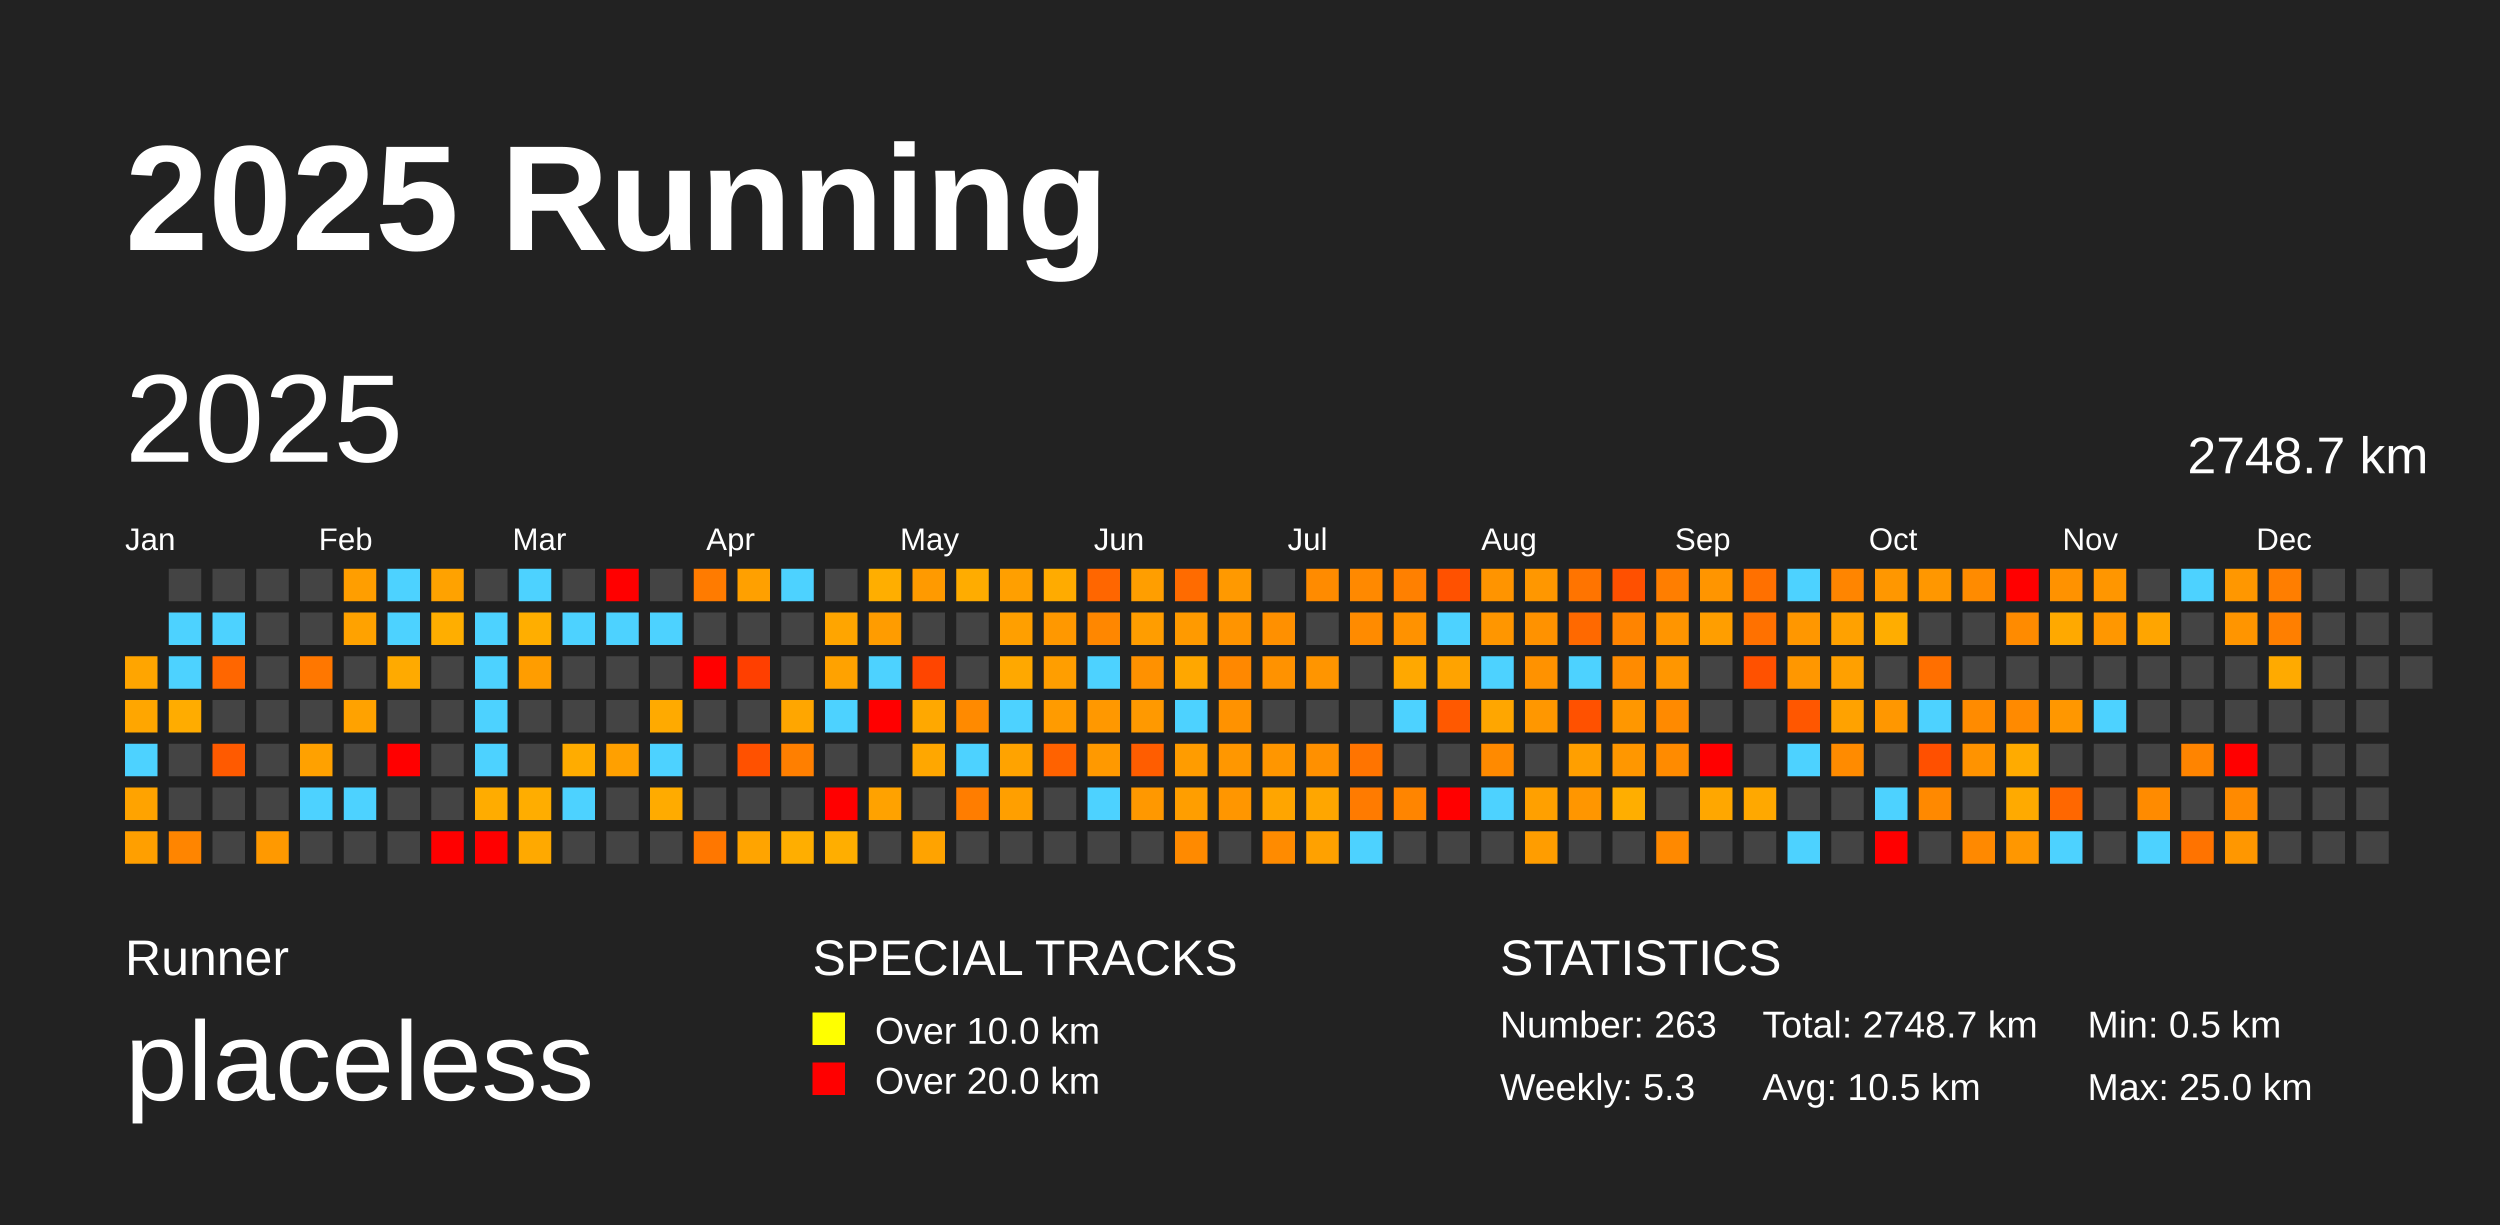
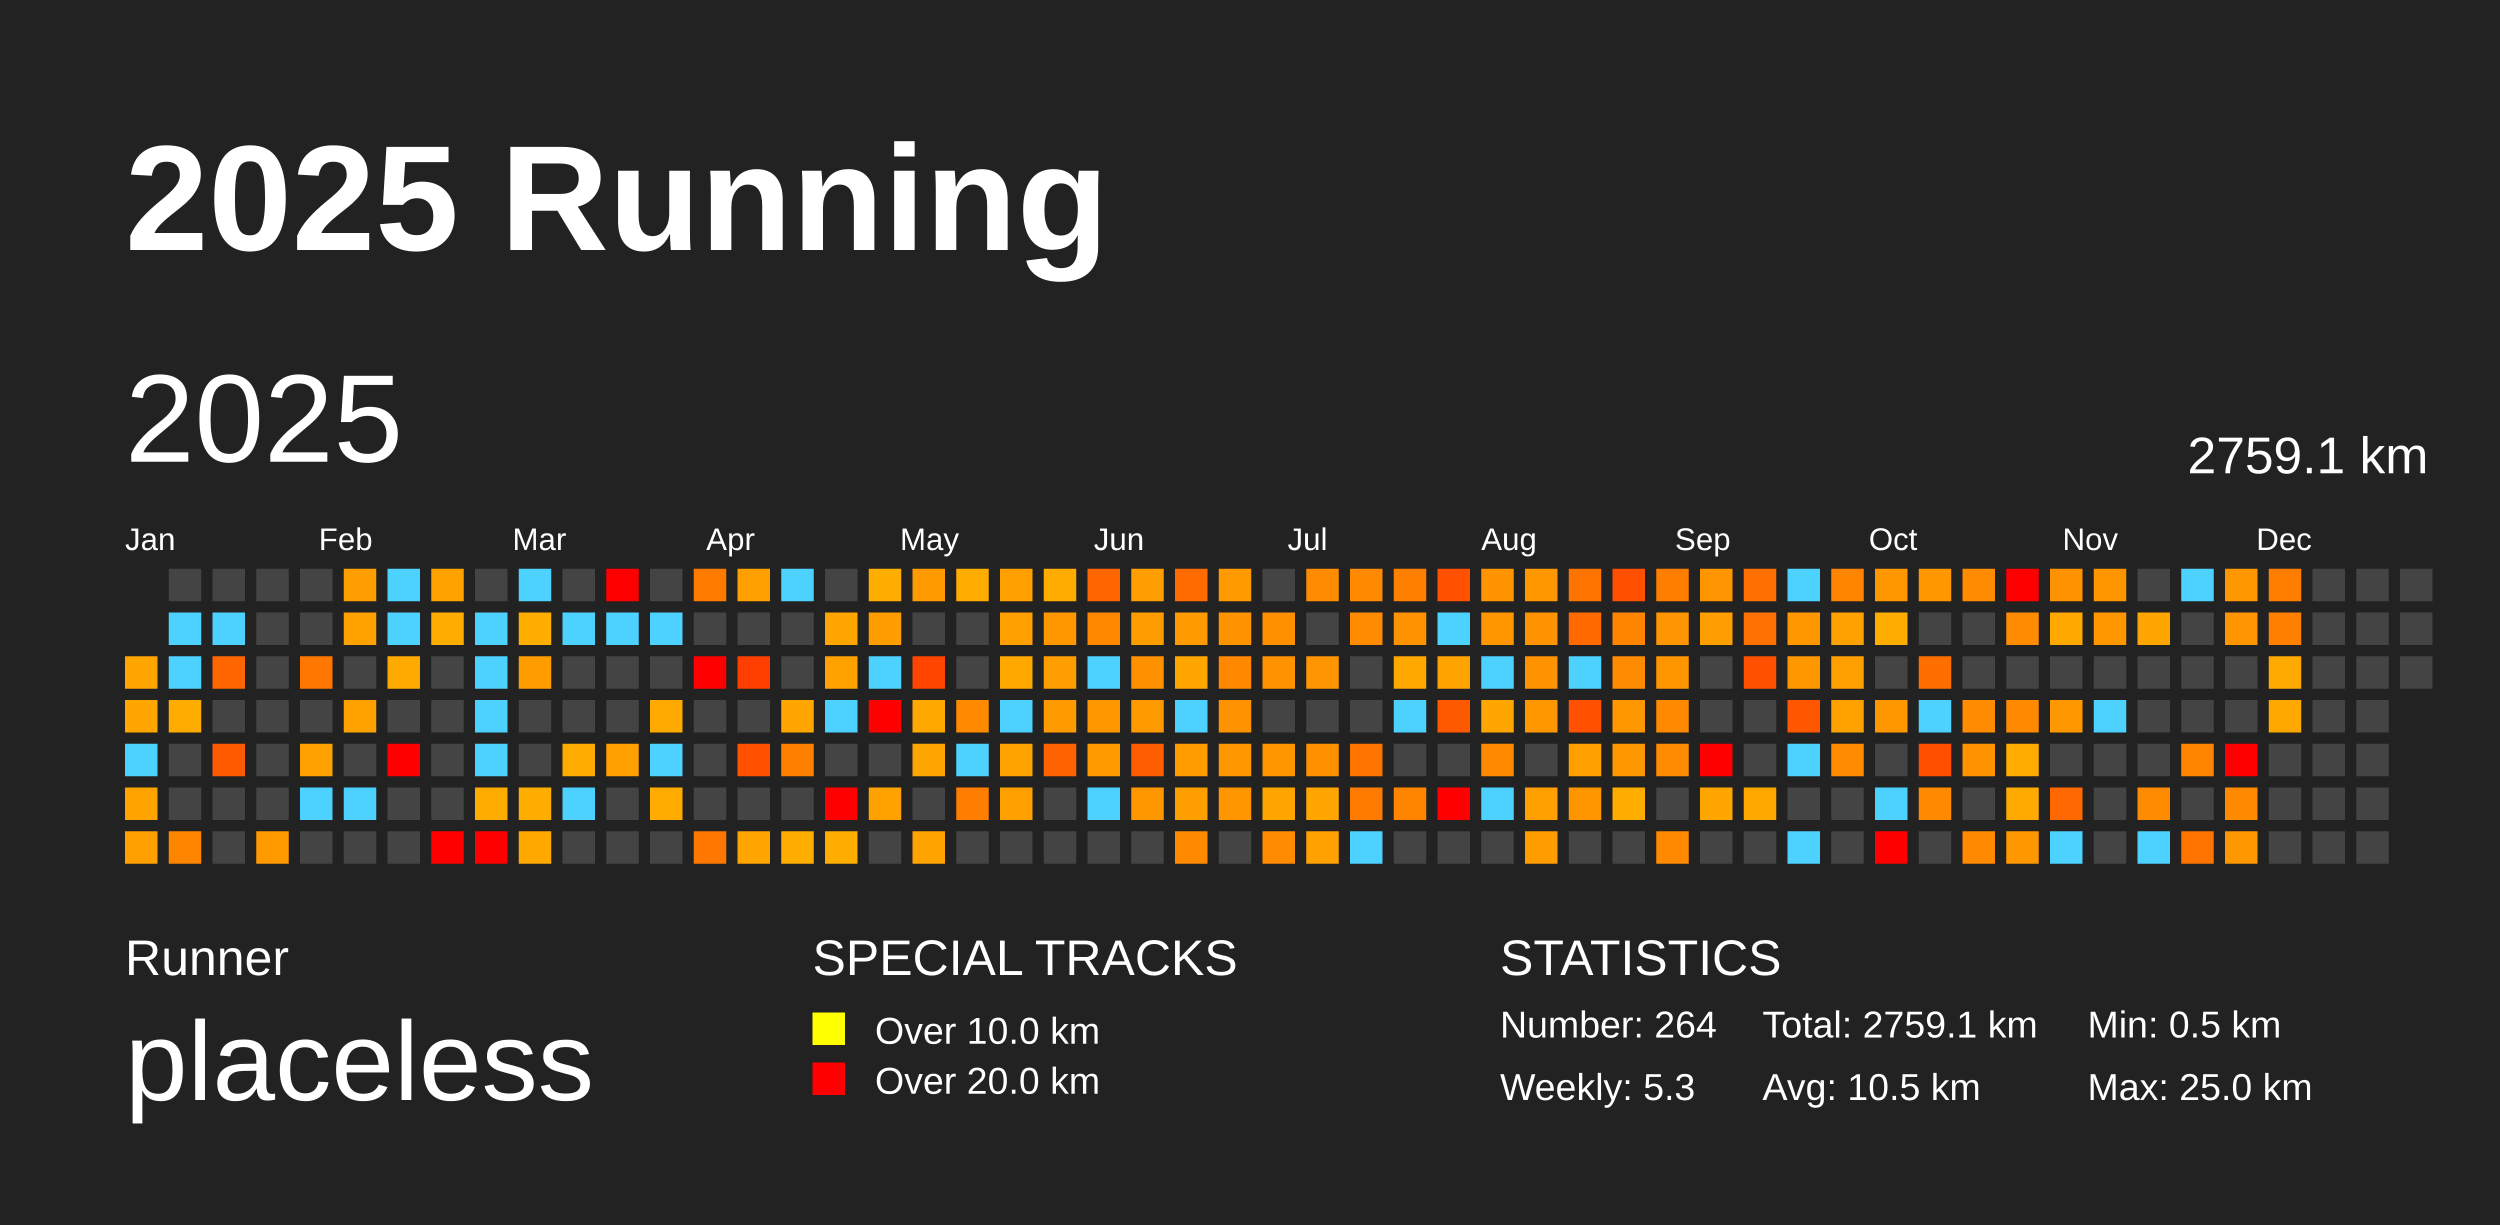
<svg xmlns="http://www.w3.org/2000/svg" baseProfile="full" height="98mm" version="1.1" viewBox="0,0,200,98" width="200mm">
  <defs />
  <rect fill="#222222" height="98" width="200" x="0" y="0" />
  <text fill="#FFFFFF" style="font-size:12px; font-family:Arial; font-weight:bold;" x="10" y="20">2025 Running</text>
  <text fill="#FFFFFF" style="font-size:4px; font-family:Arial" x="10" y="78">Runner</text>
  <text fill="#FFFFFF" style="font-size:9px; font-family:Arial" x="10" y="88">placeless</text>
  <text fill="#FFFFFF" style="font-size:4px; font-family:Arial" x="65" y="78">SPECIAL TRACKS</text>
  <rect fill="yellow" height="2.6" width="2.6" x="65" y="81" />
  <text fill="#FFFFFF" style="font-size:3px; font-family:Arial" x="70" y="83.5">Over 10.0 km</text>
  <rect fill="red" height="2.6" width="2.6" x="65" y="85" />
  <text fill="#FFFFFF" style="font-size:3px; font-family:Arial" x="70" y="87.5">Over 20.0 km</text>
  <text fill="#FFFFFF" style="font-size:4px; font-family:Arial" x="120" y="78">STATISTICS</text>
-   <text fill="#FFFFFF" style="font-size:3px; font-family:Arial" x="120" y="83">Number: 263</text>
+   <text fill="#FFFFFF" style="font-size:3px; font-family:Arial" x="120" y="83">Number: 264</text>
  <text fill="#FFFFFF" style="font-size:3px; font-family:Arial" x="120" y="88">Weekly: 5.3</text>
-   <text fill="#FFFFFF" style="font-size:3px; font-family:Arial" x="141" y="83">Total: 2748.7 km</text>
+   <text fill="#FFFFFF" style="font-size:3px; font-family:Arial" x="141" y="83">Total: 2759.1 km</text>
  <text fill="#FFFFFF" style="font-size:3px; font-family:Arial" x="141" y="88">Avg: 10.5 km</text>
  <text fill="#FFFFFF" style="font-size:3px; font-family:Arial" x="167" y="83">Min: 0.5 km</text>
  <text fill="#FFFFFF" style="font-size:3px; font-family:Arial" x="167" y="88">Max: 25.0 km</text>
  <text dominant-baseline="hanging" fill="#FFFFFF" style="font-size:10.0px; font-family:Arial;" x="10" y="30">2025</text>
-   <text dominant-baseline="hanging" fill="#FFFFFF" style="font-size:4.125px; font-family:Arial;" x="175" y="35">2748.7 km</text>
+   <text dominant-baseline="hanging" fill="#FFFFFF" style="font-size:4.125px; font-family:Arial;" x="175" y="35">2759.1 km</text>
  <text fill="#FFFFFF" style="font-size:2.5px; font-family:Arial" x="10.0" y="44">Jan</text>
  <text fill="#FFFFFF" style="font-size:2.5px; font-family:Arial" x="25.5" y="44">Feb</text>
  <text fill="#FFFFFF" style="font-size:2.5px; font-family:Arial" x="41.0" y="44">Mar</text>
  <text fill="#FFFFFF" style="font-size:2.5px; font-family:Arial" x="56.5" y="44">Apr</text>
  <text fill="#FFFFFF" style="font-size:2.5px; font-family:Arial" x="72.0" y="44">May</text>
  <text fill="#FFFFFF" style="font-size:2.5px; font-family:Arial" x="87.5" y="44">Jun</text>
  <text fill="#FFFFFF" style="font-size:2.5px; font-family:Arial" x="103.0" y="44">Jul</text>
  <text fill="#FFFFFF" style="font-size:2.5px; font-family:Arial" x="118.5" y="44">Aug</text>
  <text fill="#FFFFFF" style="font-size:2.5px; font-family:Arial" x="134.0" y="44">Sep</text>
  <text fill="#FFFFFF" style="font-size:2.5px; font-family:Arial" x="149.5" y="44">Oct</text>
  <text fill="#FFFFFF" style="font-size:2.5px; font-family:Arial" x="165.0" y="44">Nov</text>
  <text fill="#FFFFFF" style="font-size:2.5px; font-family:Arial" x="180.5" y="44">Dec</text>
  <rect fill="#ffa500" height="2.6" width="2.6" x="10.0" y="52.5" />
  <rect fill="#ffa600" height="2.6" width="2.6" x="10.0" y="56.0" />
  <rect fill="#4dd2ff" height="2.6" width="2.6" x="10.0" y="59.5" />
  <rect fill="#ffa300" height="2.6" width="2.6" x="10.0" y="63.0" />
  <rect fill="#ff9f00" height="2.6" width="2.6" x="10.0" y="66.5" />
  <rect fill="#444444" height="2.6" width="2.6" x="13.5" y="45.5" />
  <rect fill="#4dd2ff" height="2.6" width="2.6" x="13.5" y="49.0" />
  <rect fill="#4dd2ff" height="2.6" width="2.6" x="13.5" y="52.5" />
  <rect fill="#ffac00" height="2.6" width="2.6" x="13.5" y="56.0" />
  <rect fill="#444444" height="2.6" width="2.6" x="13.5" y="59.5" />
  <rect fill="#444444" height="2.6" width="2.6" x="13.5" y="63.0" />
  <rect fill="#ff8500" height="2.6" width="2.6" x="13.5" y="66.5" />
  <rect fill="#444444" height="2.6" width="2.6" x="17.0" y="45.5" />
  <rect fill="#4dd2ff" height="2.6" width="2.6" x="17.0" y="49.0" />
  <rect fill="#ff6600" height="2.6" width="2.6" x="17.0" y="52.5" />
  <rect fill="#444444" height="2.6" width="2.6" x="17.0" y="56.0" />
  <rect fill="#ff5a00" height="2.6" width="2.6" x="17.0" y="59.5" />
  <rect fill="#444444" height="2.6" width="2.6" x="17.0" y="63.0" />
  <rect fill="#444444" height="2.6" width="2.6" x="17.0" y="66.5" />
  <rect fill="#444444" height="2.6" width="2.6" x="20.5" y="45.5" />
  <rect fill="#444444" height="2.6" width="2.6" x="20.5" y="49.0" />
  <rect fill="#444444" height="2.6" width="2.6" x="20.5" y="52.5" />
  <rect fill="#444444" height="2.6" width="2.6" x="20.5" y="56.0" />
  <rect fill="#444444" height="2.6" width="2.6" x="20.5" y="59.5" />
  <rect fill="#444444" height="2.6" width="2.6" x="20.5" y="63.0" />
  <rect fill="#ff9900" height="2.6" width="2.6" x="20.5" y="66.5" />
  <rect fill="#444444" height="2.6" width="2.6" x="24.0" y="45.5" />
  <rect fill="#444444" height="2.6" width="2.6" x="24.0" y="49.0" />
  <rect fill="#ff7700" height="2.6" width="2.6" x="24.0" y="52.5" />
  <rect fill="#444444" height="2.6" width="2.6" x="24.0" y="56.0" />
  <rect fill="#ffa100" height="2.6" width="2.6" x="24.0" y="59.5" />
  <rect fill="#4dd2ff" height="2.6" width="2.6" x="24.0" y="63.0" />
  <rect fill="#444444" height="2.6" width="2.6" x="24.0" y="66.5" />
  <rect fill="#ff9e00" height="2.6" width="2.6" x="27.5" y="45.5" />
  <rect fill="#ffa200" height="2.6" width="2.6" x="27.5" y="49.0" />
  <rect fill="#444444" height="2.6" width="2.6" x="27.5" y="52.5" />
  <rect fill="#ffa200" height="2.6" width="2.6" x="27.5" y="56.0" />
  <rect fill="#444444" height="2.6" width="2.6" x="27.5" y="59.5" />
  <rect fill="#4dd2ff" height="2.6" width="2.6" x="27.5" y="63.0" />
  <rect fill="#444444" height="2.6" width="2.6" x="27.5" y="66.5" />
  <rect fill="#4dd2ff" height="2.6" width="2.6" x="31.0" y="45.5" />
  <rect fill="#4dd2ff" height="2.6" width="2.6" x="31.0" y="49.0" />
  <rect fill="#ffaa00" height="2.6" width="2.6" x="31.0" y="52.5" />
  <rect fill="#444444" height="2.6" width="2.6" x="31.0" y="56.0" />
  <rect fill="red" height="2.6" width="2.6" x="31.0" y="59.5" />
  <rect fill="#444444" height="2.6" width="2.6" x="31.0" y="63.0" />
  <rect fill="#444444" height="2.6" width="2.6" x="31.0" y="66.5" />
  <rect fill="#ffa200" height="2.6" width="2.6" x="34.5" y="45.5" />
  <rect fill="#ffae00" height="2.6" width="2.6" x="34.5" y="49.0" />
  <rect fill="#444444" height="2.6" width="2.6" x="34.5" y="52.5" />
  <rect fill="#444444" height="2.6" width="2.6" x="34.5" y="56.0" />
  <rect fill="#444444" height="2.6" width="2.6" x="34.5" y="59.5" />
  <rect fill="#444444" height="2.6" width="2.6" x="34.5" y="63.0" />
  <rect fill="red" height="2.6" width="2.6" x="34.5" y="66.5" />
  <rect fill="#444444" height="2.6" width="2.6" x="38.0" y="45.5" />
  <rect fill="#4dd2ff" height="2.6" width="2.6" x="38.0" y="49.0" />
  <rect fill="#4dd2ff" height="2.6" width="2.6" x="38.0" y="52.5" />
  <rect fill="#4dd2ff" height="2.6" width="2.6" x="38.0" y="56.0" />
  <rect fill="#4dd2ff" height="2.6" width="2.6" x="38.0" y="59.5" />
  <rect fill="#ffac00" height="2.6" width="2.6" x="38.0" y="63.0" />
  <rect fill="red" height="2.6" width="2.6" x="38.0" y="66.5" />
  <rect fill="#4dd2ff" height="2.6" width="2.6" x="41.5" y="45.5" />
  <rect fill="#ffae00" height="2.6" width="2.6" x="41.5" y="49.0" />
  <rect fill="#ff9d00" height="2.6" width="2.6" x="41.5" y="52.5" />
  <rect fill="#444444" height="2.6" width="2.6" x="41.5" y="56.0" />
  <rect fill="#444444" height="2.6" width="2.6" x="41.5" y="59.5" />
  <rect fill="#ffad00" height="2.6" width="2.6" x="41.5" y="63.0" />
  <rect fill="#ffa900" height="2.6" width="2.6" x="41.5" y="66.5" />
  <rect fill="#444444" height="2.6" width="2.6" x="45.0" y="45.5" />
  <rect fill="#4dd2ff" height="2.6" width="2.6" x="45.0" y="49.0" />
  <rect fill="#444444" height="2.6" width="2.6" x="45.0" y="52.5" />
  <rect fill="#444444" height="2.6" width="2.6" x="45.0" y="56.0" />
  <rect fill="#ffac00" height="2.6" width="2.6" x="45.0" y="59.5" />
  <rect fill="#4dd2ff" height="2.6" width="2.6" x="45.0" y="63.0" />
  <rect fill="#444444" height="2.6" width="2.6" x="45.0" y="66.5" />
  <rect fill="red" height="2.6" width="2.6" x="48.5" y="45.5" />
  <rect fill="#4dd2ff" height="2.6" width="2.6" x="48.5" y="49.0" />
  <rect fill="#444444" height="2.6" width="2.6" x="48.5" y="52.5" />
  <rect fill="#444444" height="2.6" width="2.6" x="48.5" y="56.0" />
  <rect fill="#ffa000" height="2.6" width="2.6" x="48.5" y="59.5" />
  <rect fill="#444444" height="2.6" width="2.6" x="48.5" y="63.0" />
  <rect fill="#444444" height="2.6" width="2.6" x="48.5" y="66.5" />
  <rect fill="#444444" height="2.6" width="2.6" x="52.0" y="45.5" />
  <rect fill="#4dd2ff" height="2.6" width="2.6" x="52.0" y="49.0" />
  <rect fill="#444444" height="2.6" width="2.6" x="52.0" y="52.5" />
  <rect fill="#ffaa00" height="2.6" width="2.6" x="52.0" y="56.0" />
  <rect fill="#4dd2ff" height="2.6" width="2.6" x="52.0" y="59.5" />
  <rect fill="#ffab00" height="2.6" width="2.6" x="52.0" y="63.0" />
  <rect fill="#444444" height="2.6" width="2.6" x="52.0" y="66.5" />
  <rect fill="#ff7b00" height="2.6" width="2.6" x="55.5" y="45.5" />
  <rect fill="#444444" height="2.6" width="2.6" x="55.5" y="49.0" />
  <rect fill="red" height="2.6" width="2.6" x="55.5" y="52.5" />
  <rect fill="#444444" height="2.6" width="2.6" x="55.5" y="56.0" />
  <rect fill="#444444" height="2.6" width="2.6" x="55.5" y="59.5" />
  <rect fill="#444444" height="2.6" width="2.6" x="55.5" y="63.0" />
  <rect fill="#ff7700" height="2.6" width="2.6" x="55.5" y="66.5" />
  <rect fill="#ffa000" height="2.6" width="2.6" x="59.0" y="45.5" />
  <rect fill="#444444" height="2.6" width="2.6" x="59.0" y="49.0" />
  <rect fill="#ff3f00" height="2.6" width="2.6" x="59.0" y="52.5" />
  <rect fill="#444444" height="2.6" width="2.6" x="59.0" y="56.0" />
  <rect fill="#ff5100" height="2.6" width="2.6" x="59.0" y="59.5" />
  <rect fill="#444444" height="2.6" width="2.6" x="59.0" y="63.0" />
  <rect fill="#ffa400" height="2.6" width="2.6" x="59.0" y="66.5" />
  <rect fill="#4dd2ff" height="2.6" width="2.6" x="62.5" y="45.5" />
  <rect fill="#444444" height="2.6" width="2.6" x="62.5" y="49.0" />
  <rect fill="#444444" height="2.6" width="2.6" x="62.5" y="52.5" />
  <rect fill="#ffa600" height="2.6" width="2.6" x="62.5" y="56.0" />
  <rect fill="#ff7f00" height="2.6" width="2.6" x="62.5" y="59.5" />
  <rect fill="#444444" height="2.6" width="2.6" x="62.5" y="63.0" />
  <rect fill="#ffae00" height="2.6" width="2.6" x="62.5" y="66.5" />
  <rect fill="#444444" height="2.6" width="2.6" x="66.0" y="45.5" />
  <rect fill="#ffa500" height="2.6" width="2.6" x="66.0" y="49.0" />
  <rect fill="#ffa200" height="2.6" width="2.6" x="66.0" y="52.5" />
  <rect fill="#4dd2ff" height="2.6" width="2.6" x="66.0" y="56.0" />
  <rect fill="#444444" height="2.6" width="2.6" x="66.0" y="59.5" />
  <rect fill="red" height="2.6" width="2.6" x="66.0" y="63.0" />
  <rect fill="#ffae00" height="2.6" width="2.6" x="66.0" y="66.5" />
  <rect fill="#ffae00" height="2.6" width="2.6" x="69.5" y="45.5" />
  <rect fill="#ff9c00" height="2.6" width="2.6" x="69.5" y="49.0" />
  <rect fill="#4dd2ff" height="2.6" width="2.6" x="69.5" y="52.5" />
  <rect fill="red" height="2.6" width="2.6" x="69.5" y="56.0" />
  <rect fill="#444444" height="2.6" width="2.6" x="69.5" y="59.5" />
  <rect fill="#ffa200" height="2.6" width="2.6" x="69.5" y="63.0" />
  <rect fill="#444444" height="2.6" width="2.6" x="69.5" y="66.5" />
  <rect fill="#ff9a00" height="2.6" width="2.6" x="73.0" y="45.5" />
  <rect fill="#444444" height="2.6" width="2.6" x="73.0" y="49.0" />
  <rect fill="#ff4500" height="2.6" width="2.6" x="73.0" y="52.5" />
  <rect fill="#ffa800" height="2.6" width="2.6" x="73.0" y="56.0" />
  <rect fill="#ffa700" height="2.6" width="2.6" x="73.0" y="59.5" />
  <rect fill="#444444" height="2.6" width="2.6" x="73.0" y="63.0" />
  <rect fill="#ffa300" height="2.6" width="2.6" x="73.0" y="66.5" />
  <rect fill="#ffac00" height="2.6" width="2.6" x="76.5" y="45.5" />
  <rect fill="#444444" height="2.6" width="2.6" x="76.5" y="49.0" />
  <rect fill="#444444" height="2.6" width="2.6" x="76.5" y="52.5" />
  <rect fill="#ff8a00" height="2.6" width="2.6" x="76.5" y="56.0" />
  <rect fill="#4dd2ff" height="2.6" width="2.6" x="76.5" y="59.5" />
  <rect fill="#ff7d00" height="2.6" width="2.6" x="76.5" y="63.0" />
  <rect fill="#444444" height="2.6" width="2.6" x="76.5" y="66.5" />
  <rect fill="#ff9f00" height="2.6" width="2.6" x="80.0" y="45.5" />
  <rect fill="#ff9f00" height="2.6" width="2.6" x="80.0" y="49.0" />
  <rect fill="#ffa800" height="2.6" width="2.6" x="80.0" y="52.5" />
  <rect fill="#4dd2ff" height="2.6" width="2.6" x="80.0" y="56.0" />
  <rect fill="#ffa300" height="2.6" width="2.6" x="80.0" y="59.5" />
  <rect fill="#ff9f00" height="2.6" width="2.6" x="80.0" y="63.0" />
  <rect fill="#444444" height="2.6" width="2.6" x="80.0" y="66.5" />
  <rect fill="#ffab00" height="2.6" width="2.6" x="83.5" y="45.5" />
  <rect fill="#ff9800" height="2.6" width="2.6" x="83.5" y="49.0" />
  <rect fill="#ff9e00" height="2.6" width="2.6" x="83.5" y="52.5" />
  <rect fill="#ff9b00" height="2.6" width="2.6" x="83.5" y="56.0" />
  <rect fill="#ff6200" height="2.6" width="2.6" x="83.5" y="59.5" />
  <rect fill="#444444" height="2.6" width="2.6" x="83.5" y="63.0" />
  <rect fill="#444444" height="2.6" width="2.6" x="83.5" y="66.5" />
  <rect fill="#ff6600" height="2.6" width="2.6" x="87.0" y="45.5" />
  <rect fill="#ff8700" height="2.6" width="2.6" x="87.0" y="49.0" />
  <rect fill="#4dd2ff" height="2.6" width="2.6" x="87.0" y="52.5" />
  <rect fill="#ff9800" height="2.6" width="2.6" x="87.0" y="56.0" />
  <rect fill="#ff9900" height="2.6" width="2.6" x="87.0" y="59.5" />
  <rect fill="#4dd2ff" height="2.6" width="2.6" x="87.0" y="63.0" />
  <rect fill="#444444" height="2.6" width="2.6" x="87.0" y="66.5" />
  <rect fill="#ff9e00" height="2.6" width="2.6" x="90.5" y="45.5" />
  <rect fill="#ff9d00" height="2.6" width="2.6" x="90.5" y="49.0" />
  <rect fill="#ff9100" height="2.6" width="2.6" x="90.5" y="52.5" />
  <rect fill="#ff9900" height="2.6" width="2.6" x="90.5" y="56.0" />
  <rect fill="#ff5d00" height="2.6" width="2.6" x="90.5" y="59.5" />
  <rect fill="#ff9800" height="2.6" width="2.6" x="90.5" y="63.0" />
  <rect fill="#444444" height="2.6" width="2.6" x="90.5" y="66.5" />
  <rect fill="#ff6b00" height="2.6" width="2.6" x="94.0" y="45.5" />
  <rect fill="#ff9a00" height="2.6" width="2.6" x="94.0" y="49.0" />
  <rect fill="#ffa700" height="2.6" width="2.6" x="94.0" y="52.5" />
  <rect fill="#4dd2ff" height="2.6" width="2.6" x="94.0" y="56.0" />
  <rect fill="#ff9c00" height="2.6" width="2.6" x="94.0" y="59.5" />
  <rect fill="#ff9e00" height="2.6" width="2.6" x="94.0" y="63.0" />
  <rect fill="#ff8a00" height="2.6" width="2.6" x="94.0" y="66.5" />
  <rect fill="#ff9900" height="2.6" width="2.6" x="97.5" y="45.5" />
  <rect fill="#ff9400" height="2.6" width="2.6" x="97.5" y="49.0" />
  <rect fill="#ff8800" height="2.6" width="2.6" x="97.5" y="52.5" />
  <rect fill="#ff9200" height="2.6" width="2.6" x="97.5" y="56.0" />
  <rect fill="#ff9700" height="2.6" width="2.6" x="97.5" y="59.5" />
  <rect fill="#ff9600" height="2.6" width="2.6" x="97.5" y="63.0" />
  <rect fill="#444444" height="2.6" width="2.6" x="97.5" y="66.5" />
  <rect fill="#444444" height="2.6" width="2.6" x="101.0" y="45.5" />
  <rect fill="#ff9000" height="2.6" width="2.6" x="101.0" y="49.0" />
  <rect fill="#ff9200" height="2.6" width="2.6" x="101.0" y="52.5" />
  <rect fill="#444444" height="2.6" width="2.6" x="101.0" y="56.0" />
  <rect fill="#ff9600" height="2.6" width="2.6" x="101.0" y="59.5" />
  <rect fill="#ffa500" height="2.6" width="2.6" x="101.0" y="63.0" />
  <rect fill="#ff8b00" height="2.6" width="2.6" x="101.0" y="66.5" />
  <rect fill="#ff8b00" height="2.6" width="2.6" x="104.5" y="45.5" />
  <rect fill="#444444" height="2.6" width="2.6" x="104.5" y="49.0" />
  <rect fill="#ff9500" height="2.6" width="2.6" x="104.5" y="52.5" />
  <rect fill="#444444" height="2.6" width="2.6" x="104.5" y="56.0" />
  <rect fill="#ff9000" height="2.6" width="2.6" x="104.5" y="59.5" />
  <rect fill="#ffa600" height="2.6" width="2.6" x="104.5" y="63.0" />
  <rect fill="#ffa100" height="2.6" width="2.6" x="104.5" y="66.5" />
  <rect fill="#ff8900" height="2.6" width="2.6" x="108.0" y="45.5" />
  <rect fill="#ff8b00" height="2.6" width="2.6" x="108.0" y="49.0" />
  <rect fill="#444444" height="2.6" width="2.6" x="108.0" y="52.5" />
  <rect fill="#444444" height="2.6" width="2.6" x="108.0" y="56.0" />
  <rect fill="#ff7400" height="2.6" width="2.6" x="108.0" y="59.5" />
  <rect fill="#ff7b00" height="2.6" width="2.6" x="108.0" y="63.0" />
  <rect fill="#4dd2ff" height="2.6" width="2.6" x="108.0" y="66.5" />
  <rect fill="#ff8000" height="2.6" width="2.6" x="111.5" y="45.5" />
  <rect fill="#ff9200" height="2.6" width="2.6" x="111.5" y="49.0" />
  <rect fill="#ffa800" height="2.6" width="2.6" x="111.5" y="52.5" />
  <rect fill="#4dd2ff" height="2.6" width="2.6" x="111.5" y="56.0" />
  <rect fill="#444444" height="2.6" width="2.6" x="111.5" y="59.5" />
  <rect fill="#ff8500" height="2.6" width="2.6" x="111.5" y="63.0" />
  <rect fill="#444444" height="2.6" width="2.6" x="111.5" y="66.5" />
  <rect fill="#ff5100" height="2.6" width="2.6" x="115.0" y="45.5" />
  <rect fill="#4dd2ff" height="2.6" width="2.6" x="115.0" y="49.0" />
  <rect fill="#ffa300" height="2.6" width="2.6" x="115.0" y="52.5" />
  <rect fill="#ff5900" height="2.6" width="2.6" x="115.0" y="56.0" />
  <rect fill="#444444" height="2.6" width="2.6" x="115.0" y="59.5" />
  <rect fill="red" height="2.6" width="2.6" x="115.0" y="63.0" />
  <rect fill="#444444" height="2.6" width="2.6" x="115.0" y="66.5" />
  <rect fill="#ff9400" height="2.6" width="2.6" x="118.5" y="45.5" />
  <rect fill="#ff9600" height="2.6" width="2.6" x="118.5" y="49.0" />
  <rect fill="#4dd2ff" height="2.6" width="2.6" x="118.5" y="52.5" />
  <rect fill="#ffa600" height="2.6" width="2.6" x="118.5" y="56.0" />
  <rect fill="#ff8a00" height="2.6" width="2.6" x="118.5" y="59.5" />
  <rect fill="#4dd2ff" height="2.6" width="2.6" x="118.5" y="63.0" />
  <rect fill="#444444" height="2.6" width="2.6" x="118.5" y="66.5" />
  <rect fill="#ff9700" height="2.6" width="2.6" x="122.0" y="45.5" />
  <rect fill="#ff9200" height="2.6" width="2.6" x="122.0" y="49.0" />
  <rect fill="#ff9200" height="2.6" width="2.6" x="122.0" y="52.5" />
  <rect fill="#ff9700" height="2.6" width="2.6" x="122.0" y="56.0" />
  <rect fill="#444444" height="2.6" width="2.6" x="122.0" y="59.5" />
  <rect fill="#ffa000" height="2.6" width="2.6" x="122.0" y="63.0" />
  <rect fill="#ff9d00" height="2.6" width="2.6" x="122.0" y="66.5" />
  <rect fill="#ff7400" height="2.6" width="2.6" x="125.5" y="45.5" />
  <rect fill="#ff6900" height="2.6" width="2.6" x="125.5" y="49.0" />
  <rect fill="#4dd2ff" height="2.6" width="2.6" x="125.5" y="52.5" />
  <rect fill="#ff5100" height="2.6" width="2.6" x="125.5" y="56.0" />
  <rect fill="#ff9f00" height="2.6" width="2.6" x="125.5" y="59.5" />
  <rect fill="#ff9600" height="2.6" width="2.6" x="125.5" y="63.0" />
  <rect fill="#444444" height="2.6" width="2.6" x="125.5" y="66.5" />
  <rect fill="#ff5000" height="2.6" width="2.6" x="129.0" y="45.5" />
  <rect fill="#ff8400" height="2.6" width="2.6" x="129.0" y="49.0" />
  <rect fill="#ff8b00" height="2.6" width="2.6" x="129.0" y="52.5" />
  <rect fill="#ff9700" height="2.6" width="2.6" x="129.0" y="56.0" />
  <rect fill="#ff9700" height="2.6" width="2.6" x="129.0" y="59.5" />
  <rect fill="#ffae00" height="2.6" width="2.6" x="129.0" y="63.0" />
  <rect fill="#444444" height="2.6" width="2.6" x="129.0" y="66.5" />
  <rect fill="#ff7e00" height="2.6" width="2.6" x="132.5" y="45.5" />
  <rect fill="#ff9500" height="2.6" width="2.6" x="132.5" y="49.0" />
  <rect fill="#ff9600" height="2.6" width="2.6" x="132.5" y="52.5" />
  <rect fill="#ff8a00" height="2.6" width="2.6" x="132.5" y="56.0" />
  <rect fill="#ff8b00" height="2.6" width="2.6" x="132.5" y="59.5" />
  <rect fill="#444444" height="2.6" width="2.6" x="132.5" y="63.0" />
  <rect fill="#ff8900" height="2.6" width="2.6" x="132.5" y="66.5" />
  <rect fill="#ff9500" height="2.6" width="2.6" x="136.0" y="45.5" />
  <rect fill="#ff9e00" height="2.6" width="2.6" x="136.0" y="49.0" />
  <rect fill="#444444" height="2.6" width="2.6" x="136.0" y="52.5" />
  <rect fill="#444444" height="2.6" width="2.6" x="136.0" y="56.0" />
  <rect fill="red" height="2.6" width="2.6" x="136.0" y="59.5" />
  <rect fill="#ffa700" height="2.6" width="2.6" x="136.0" y="63.0" />
  <rect fill="#444444" height="2.6" width="2.6" x="136.0" y="66.5" />
  <rect fill="#ff7000" height="2.6" width="2.6" x="139.5" y="45.5" />
  <rect fill="#ff7100" height="2.6" width="2.6" x="139.5" y="49.0" />
  <rect fill="#ff5100" height="2.6" width="2.6" x="139.5" y="52.5" />
  <rect fill="#444444" height="2.6" width="2.6" x="139.5" y="56.0" />
  <rect fill="#444444" height="2.6" width="2.6" x="139.5" y="59.5" />
  <rect fill="#ffa800" height="2.6" width="2.6" x="139.5" y="63.0" />
  <rect fill="#444444" height="2.6" width="2.6" x="139.5" y="66.5" />
  <rect fill="#4dd2ff" height="2.6" width="2.6" x="143.0" y="45.5" />
  <rect fill="#ff9700" height="2.6" width="2.6" x="143.0" y="49.0" />
  <rect fill="#ff9700" height="2.6" width="2.6" x="143.0" y="52.5" />
  <rect fill="#ff5700" height="2.6" width="2.6" x="143.0" y="56.0" />
  <rect fill="#4dd2ff" height="2.6" width="2.6" x="143.0" y="59.5" />
  <rect fill="#444444" height="2.6" width="2.6" x="143.0" y="63.0" />
  <rect fill="#4dd2ff" height="2.6" width="2.6" x="143.0" y="66.5" />
  <rect fill="#ff8500" height="2.6" width="2.6" x="146.5" y="45.5" />
  <rect fill="#ffa100" height="2.6" width="2.6" x="146.5" y="49.0" />
  <rect fill="#ffa000" height="2.6" width="2.6" x="146.5" y="52.5" />
  <rect fill="#ffa200" height="2.6" width="2.6" x="146.5" y="56.0" />
  <rect fill="#ff8b00" height="2.6" width="2.6" x="146.5" y="59.5" />
  <rect fill="#444444" height="2.6" width="2.6" x="146.5" y="63.0" />
  <rect fill="#444444" height="2.6" width="2.6" x="146.5" y="66.5" />
  <rect fill="#ff9700" height="2.6" width="2.6" x="150.0" y="45.5" />
  <rect fill="#ffad00" height="2.6" width="2.6" x="150.0" y="49.0" />
  <rect fill="#444444" height="2.6" width="2.6" x="150.0" y="52.5" />
  <rect fill="#ff9700" height="2.6" width="2.6" x="150.0" y="56.0" />
  <rect fill="#444444" height="2.6" width="2.6" x="150.0" y="59.5" />
  <rect fill="#4dd2ff" height="2.6" width="2.6" x="150.0" y="63.0" />
  <rect fill="red" height="2.6" width="2.6" x="150.0" y="66.5" />
  <rect fill="#ff9700" height="2.6" width="2.6" x="153.5" y="45.5" />
  <rect fill="#444444" height="2.6" width="2.6" x="153.5" y="49.0" />
  <rect fill="#ff6f00" height="2.6" width="2.6" x="153.5" y="52.5" />
  <rect fill="#4dd2ff" height="2.6" width="2.6" x="153.5" y="56.0" />
  <rect fill="#ff5000" height="2.6" width="2.6" x="153.5" y="59.5" />
  <rect fill="#ff8900" height="2.6" width="2.6" x="153.5" y="63.0" />
  <rect fill="#444444" height="2.6" width="2.6" x="153.5" y="66.5" />
  <rect fill="#ff8b00" height="2.6" width="2.6" x="157.0" y="45.5" />
  <rect fill="#444444" height="2.6" width="2.6" x="157.0" y="49.0" />
  <rect fill="#444444" height="2.6" width="2.6" x="157.0" y="52.5" />
  <rect fill="#ff8b00" height="2.6" width="2.6" x="157.0" y="56.0" />
  <rect fill="#ff9300" height="2.6" width="2.6" x="157.0" y="59.5" />
  <rect fill="#444444" height="2.6" width="2.6" x="157.0" y="63.0" />
  <rect fill="#ff8900" height="2.6" width="2.6" x="157.0" y="66.5" />
  <rect fill="red" height="2.6" width="2.6" x="160.5" y="45.5" />
  <rect fill="#ff8b00" height="2.6" width="2.6" x="160.5" y="49.0" />
  <rect fill="#444444" height="2.6" width="2.6" x="160.5" y="52.5" />
  <rect fill="#ff8a00" height="2.6" width="2.6" x="160.5" y="56.0" />
  <rect fill="#ffab00" height="2.6" width="2.6" x="160.5" y="59.5" />
  <rect fill="#ffaa00" height="2.6" width="2.6" x="160.5" y="63.0" />
  <rect fill="#ff9700" height="2.6" width="2.6" x="160.5" y="66.5" />
  <rect fill="#ff9200" height="2.6" width="2.6" x="164.0" y="45.5" />
  <rect fill="#ffa900" height="2.6" width="2.6" x="164.0" y="49.0" />
  <rect fill="#444444" height="2.6" width="2.6" x="164.0" y="52.5" />
  <rect fill="#ff9700" height="2.6" width="2.6" x="164.0" y="56.0" />
  <rect fill="#444444" height="2.6" width="2.6" x="164.0" y="59.5" />
  <rect fill="#ff6700" height="2.6" width="2.6" x="164.0" y="63.0" />
  <rect fill="#4dd2ff" height="2.6" width="2.6" x="164.0" y="66.5" />
  <rect fill="#ff9600" height="2.6" width="2.6" x="167.5" y="45.5" />
  <rect fill="#ff9700" height="2.6" width="2.6" x="167.5" y="49.0" />
  <rect fill="#444444" height="2.6" width="2.6" x="167.5" y="52.5" />
  <rect fill="#4dd2ff" height="2.6" width="2.6" x="167.5" y="56.0" />
  <rect fill="#444444" height="2.6" width="2.6" x="167.5" y="59.5" />
  <rect fill="#444444" height="2.6" width="2.6" x="167.5" y="63.0" />
  <rect fill="#444444" height="2.6" width="2.6" x="167.5" y="66.5" />
  <rect fill="#444444" height="2.6" width="2.6" x="171.0" y="45.5" />
  <rect fill="#ffa500" height="2.6" width="2.6" x="171.0" y="49.0" />
  <rect fill="#444444" height="2.6" width="2.6" x="171.0" y="52.5" />
  <rect fill="#444444" height="2.6" width="2.6" x="171.0" y="56.0" />
  <rect fill="#444444" height="2.6" width="2.6" x="171.0" y="59.5" />
  <rect fill="#ff8b00" height="2.6" width="2.6" x="171.0" y="63.0" />
  <rect fill="#4dd2ff" height="2.6" width="2.6" x="171.0" y="66.5" />
  <rect fill="#4dd2ff" height="2.6" width="2.6" x="174.5" y="45.5" />
  <rect fill="#444444" height="2.6" width="2.6" x="174.5" y="49.0" />
  <rect fill="#444444" height="2.6" width="2.6" x="174.5" y="52.5" />
  <rect fill="#444444" height="2.6" width="2.6" x="174.5" y="56.0" />
  <rect fill="#ff8400" height="2.6" width="2.6" x="174.5" y="59.5" />
  <rect fill="#444444" height="2.6" width="2.6" x="174.5" y="63.0" />
  <rect fill="#ff7300" height="2.6" width="2.6" x="174.5" y="66.5" />
  <rect fill="#ff9700" height="2.6" width="2.6" x="178.0" y="45.5" />
  <rect fill="#ff9500" height="2.6" width="2.6" x="178.0" y="49.0" />
  <rect fill="#444444" height="2.6" width="2.6" x="178.0" y="52.5" />
  <rect fill="#444444" height="2.6" width="2.6" x="178.0" y="56.0" />
  <rect fill="red" height="2.6" width="2.6" x="178.0" y="59.5" />
  <rect fill="#ff8a00" height="2.6" width="2.6" x="178.0" y="63.0" />
  <rect fill="#ff9700" height="2.6" width="2.6" x="178.0" y="66.5" />
  <rect fill="#ff7e00" height="2.6" width="2.6" x="181.5" y="45.5" />
  <rect fill="#ff7f00" height="2.6" width="2.6" x="181.5" y="49.0" />
  <rect fill="#ffaa00" height="2.6" width="2.6" x="181.5" y="52.5" />
-   <rect fill="#444444" height="2.6" width="2.6" x="181.5" y="56.0" />
+   <rect fill="#ffa900" height="2.6" width="2.6" x="181.5" y="56.0" />
  <rect fill="#444444" height="2.6" width="2.6" x="181.5" y="59.5" />
  <rect fill="#444444" height="2.6" width="2.6" x="181.5" y="63.0" />
  <rect fill="#444444" height="2.6" width="2.6" x="181.5" y="66.5" />
  <rect fill="#444444" height="2.6" width="2.6" x="185.0" y="45.5" />
  <rect fill="#444444" height="2.6" width="2.6" x="185.0" y="49.0" />
  <rect fill="#444444" height="2.6" width="2.6" x="185.0" y="52.5" />
  <rect fill="#444444" height="2.6" width="2.6" x="185.0" y="56.0" />
  <rect fill="#444444" height="2.6" width="2.6" x="185.0" y="59.5" />
  <rect fill="#444444" height="2.6" width="2.6" x="185.0" y="63.0" />
  <rect fill="#444444" height="2.6" width="2.6" x="185.0" y="66.5" />
  <rect fill="#444444" height="2.6" width="2.6" x="188.5" y="45.5" />
  <rect fill="#444444" height="2.6" width="2.6" x="188.5" y="49.0" />
  <rect fill="#444444" height="2.6" width="2.6" x="188.5" y="52.5" />
  <rect fill="#444444" height="2.6" width="2.6" x="188.5" y="56.0" />
  <rect fill="#444444" height="2.6" width="2.6" x="188.5" y="59.5" />
  <rect fill="#444444" height="2.6" width="2.6" x="188.5" y="63.0" />
  <rect fill="#444444" height="2.6" width="2.6" x="188.5" y="66.5" />
  <rect fill="#444444" height="2.6" width="2.6" x="192.0" y="45.5" />
  <rect fill="#444444" height="2.6" width="2.6" x="192.0" y="49.0" />
  <rect fill="#444444" height="2.6" width="2.6" x="192.0" y="52.5" />
</svg>
